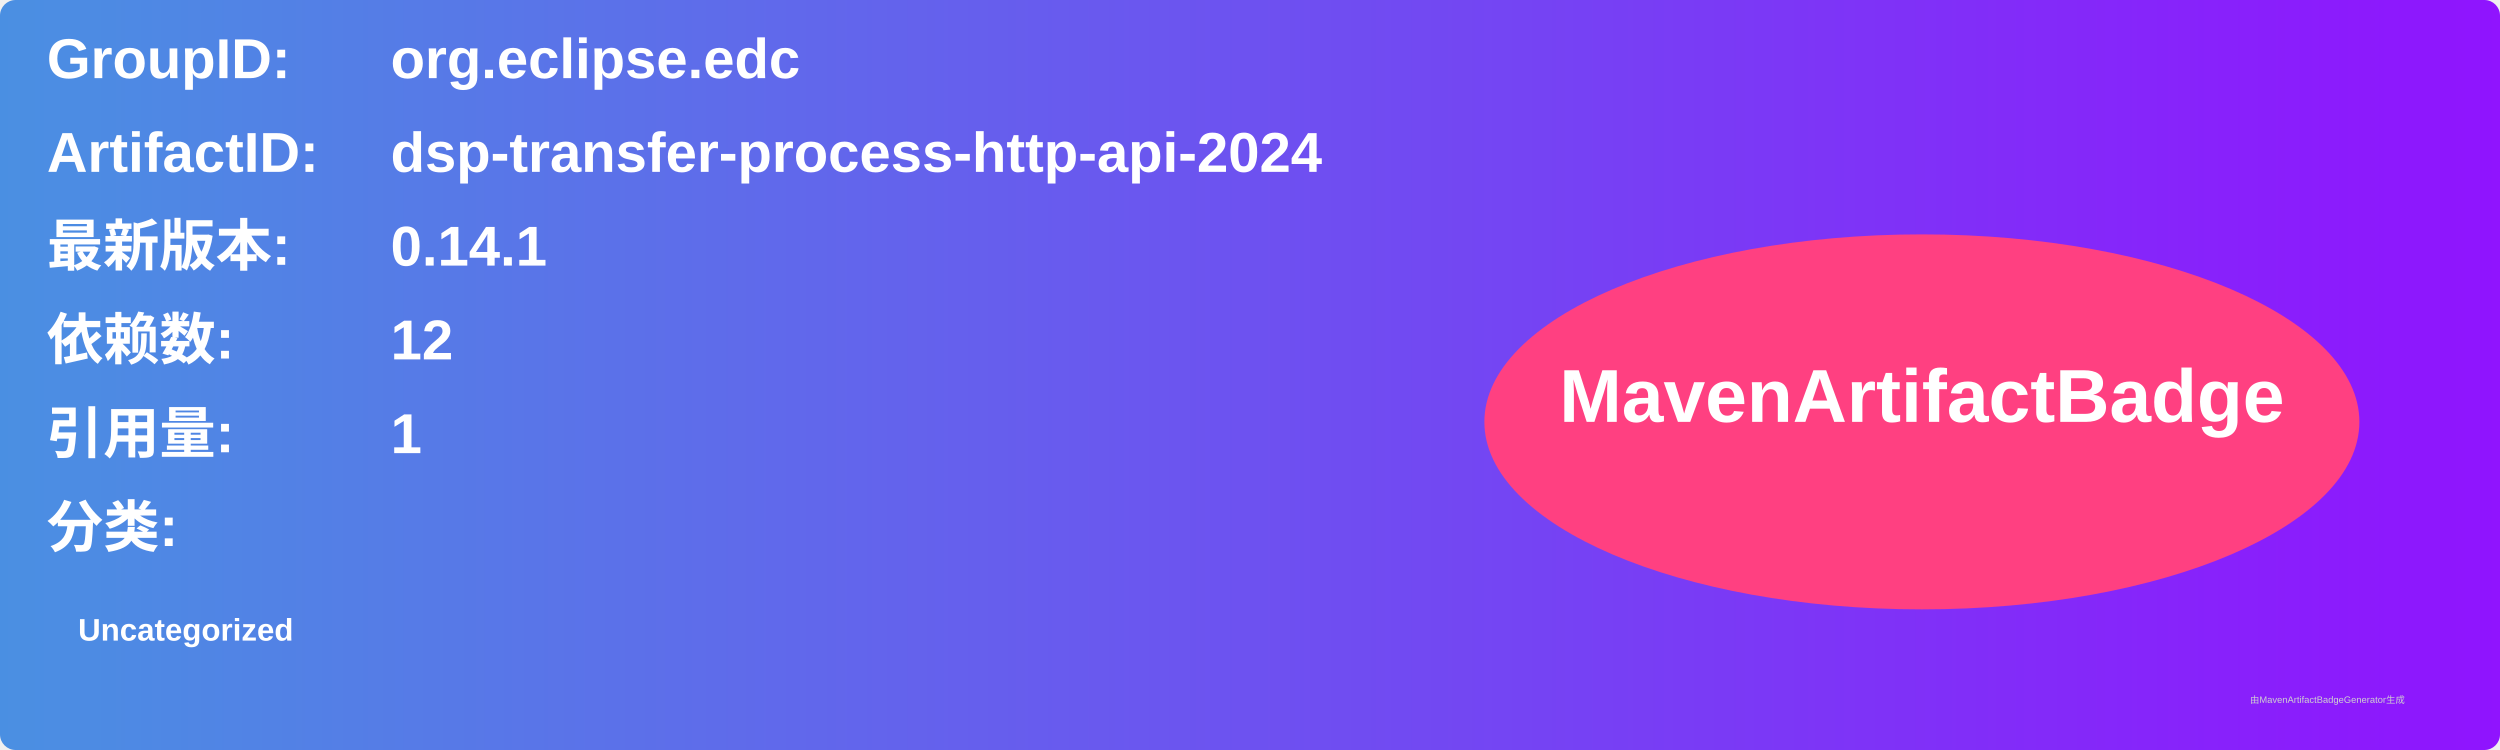
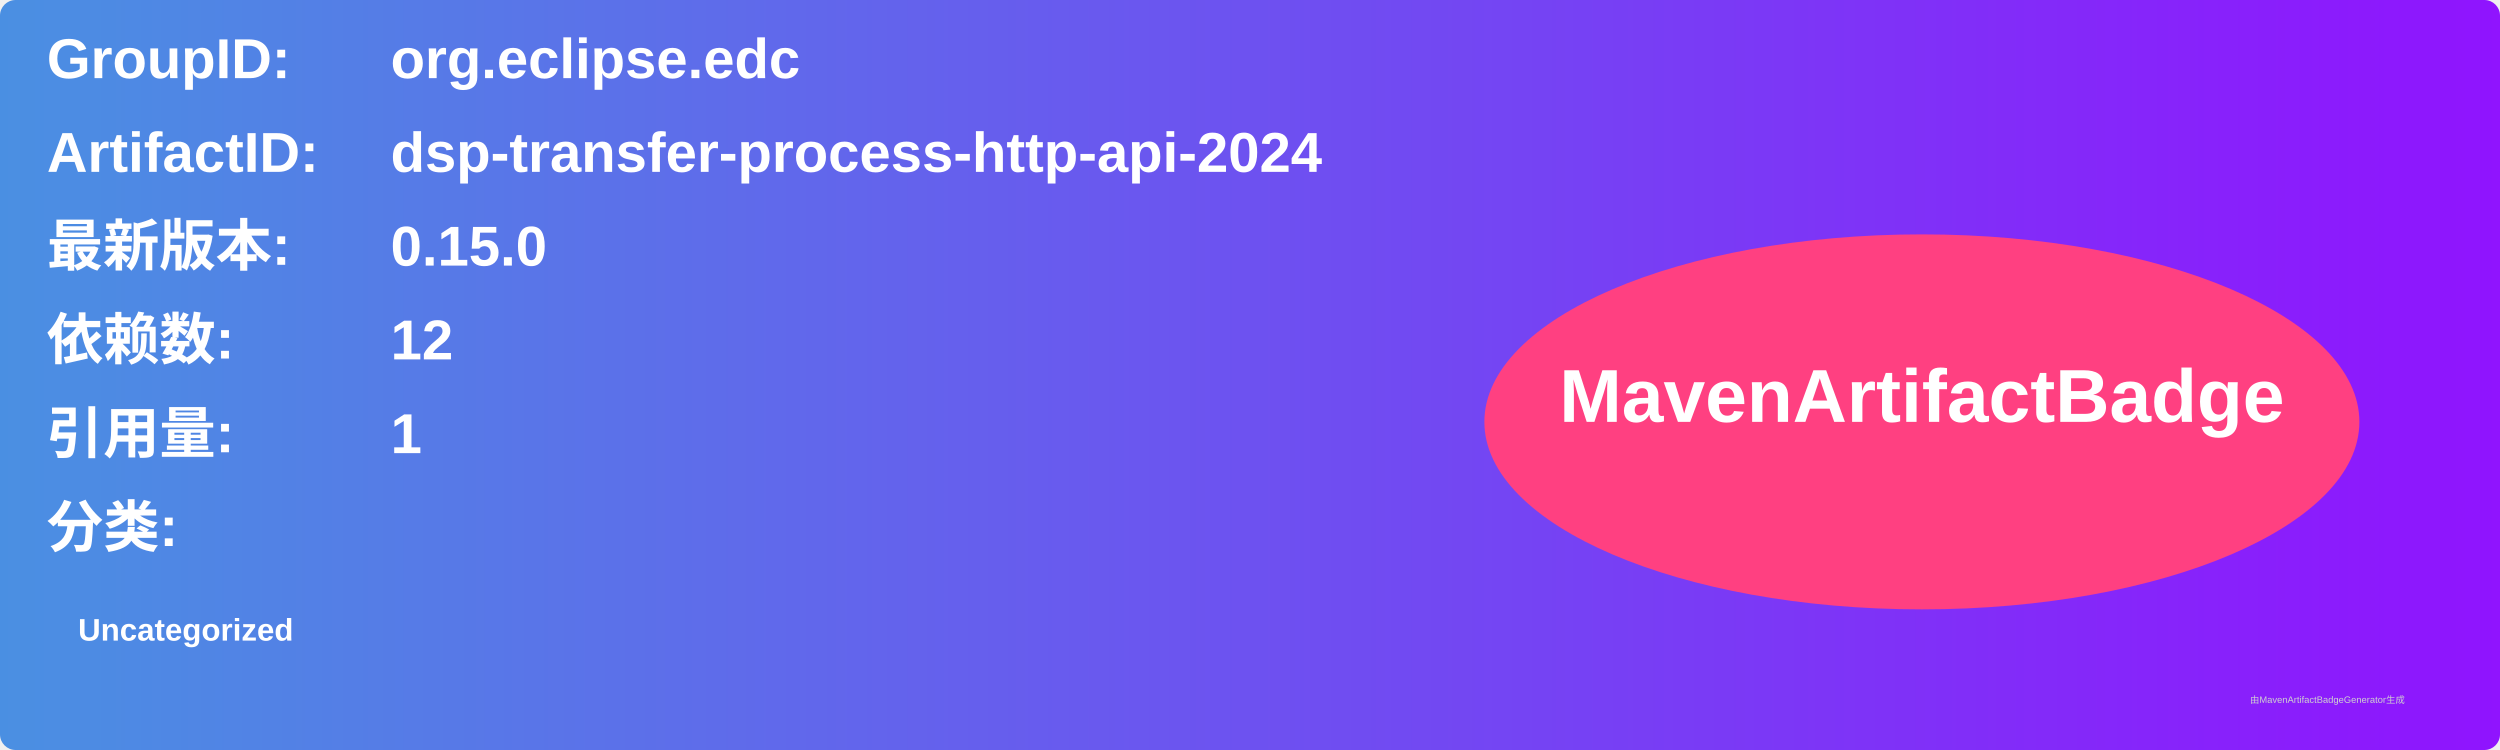
<svg xmlns="http://www.w3.org/2000/svg" width="800" height="240" viewBox="0 0 800 240">
  <linearGradient id="grad" x1="0%" y1="0%" x2="100%" y2="0%">
    <stop offset="0%" stop-color="#4a90e2" />
    <stop offset="100%" stop-color="#9013fe" />
  </linearGradient>
  <rect width="100%" height="100%" rx="5" ry="5" fill="url(#grad)" />
  <g transform="translate(15, 15)">
    <text x="0" y="10" font-family="Arial" font-size="18" fill="white" font-weight="bold" width="260">GroupID:</text>
    <text x="110" y="10" font-family="Arial" font-size="18" fill="white" font-weight="bold" width="460">org.eclipse.edc</text>
    <text x="0" y="40" font-family="Arial" font-size="18" fill="white" font-weight="bold" width="260">ArtifactID:</text>
    <text x="110" y="40" font-family="Arial" font-size="18" fill="white" font-weight="bold" width="460">dsp-transfer-process-http-api-2024</text>
    <text x="0" y="70" font-family="Arial" font-size="18" fill="white" font-weight="bold">最新版本:</text>
    <text x="110" y="70" font-family="Arial" font-size="18" fill="white" font-weight="bold">
-       <tspan font-weight="bold">0.14.1</tspan>
+       <tspan font-weight="bold">0.15.0</tspan>
    </text>
    <text x="0" y="100" font-family="Arial" font-size="18" fill="white" font-weight="bold">依赖数: </text>
    <text x="110" y="100" font-family="Arial" font-size="18" fill="white">
      <tspan font-weight="bold">12</tspan>
    </text>
    <text x="0" y="130" font-family="Arial" font-size="18" fill="white" font-weight="bold">引用量: </text>
    <text x="110" y="130" font-family="Arial" font-size="18" fill="white">
      <tspan font-weight="bold">1</tspan>
    </text>
    <text x="0" y="160" font-family="Arial" font-size="18" fill="white" font-weight="bold">分类:</text>
    <text x="10" y="190" font-family="Arial" font-size="10" fill="white">
      <tspan font-weight="bold">Uncategorized</tspan>
    </text>
    <ellipse cx="600" cy="120" rx="140" ry="60" fill="#ff4081" />
    <text x="600" y="120" text-anchor="middle" font-family="Arial" font-size="24" fill="white" font-weight="bold">MavenArtifactBadge</text>
  </g>
  <text x="720" y="225" font-family="Arial" font-size="3" fill="#d0d0d0">由MavenArtifactBadgeGenerator生成</text>
</svg>
